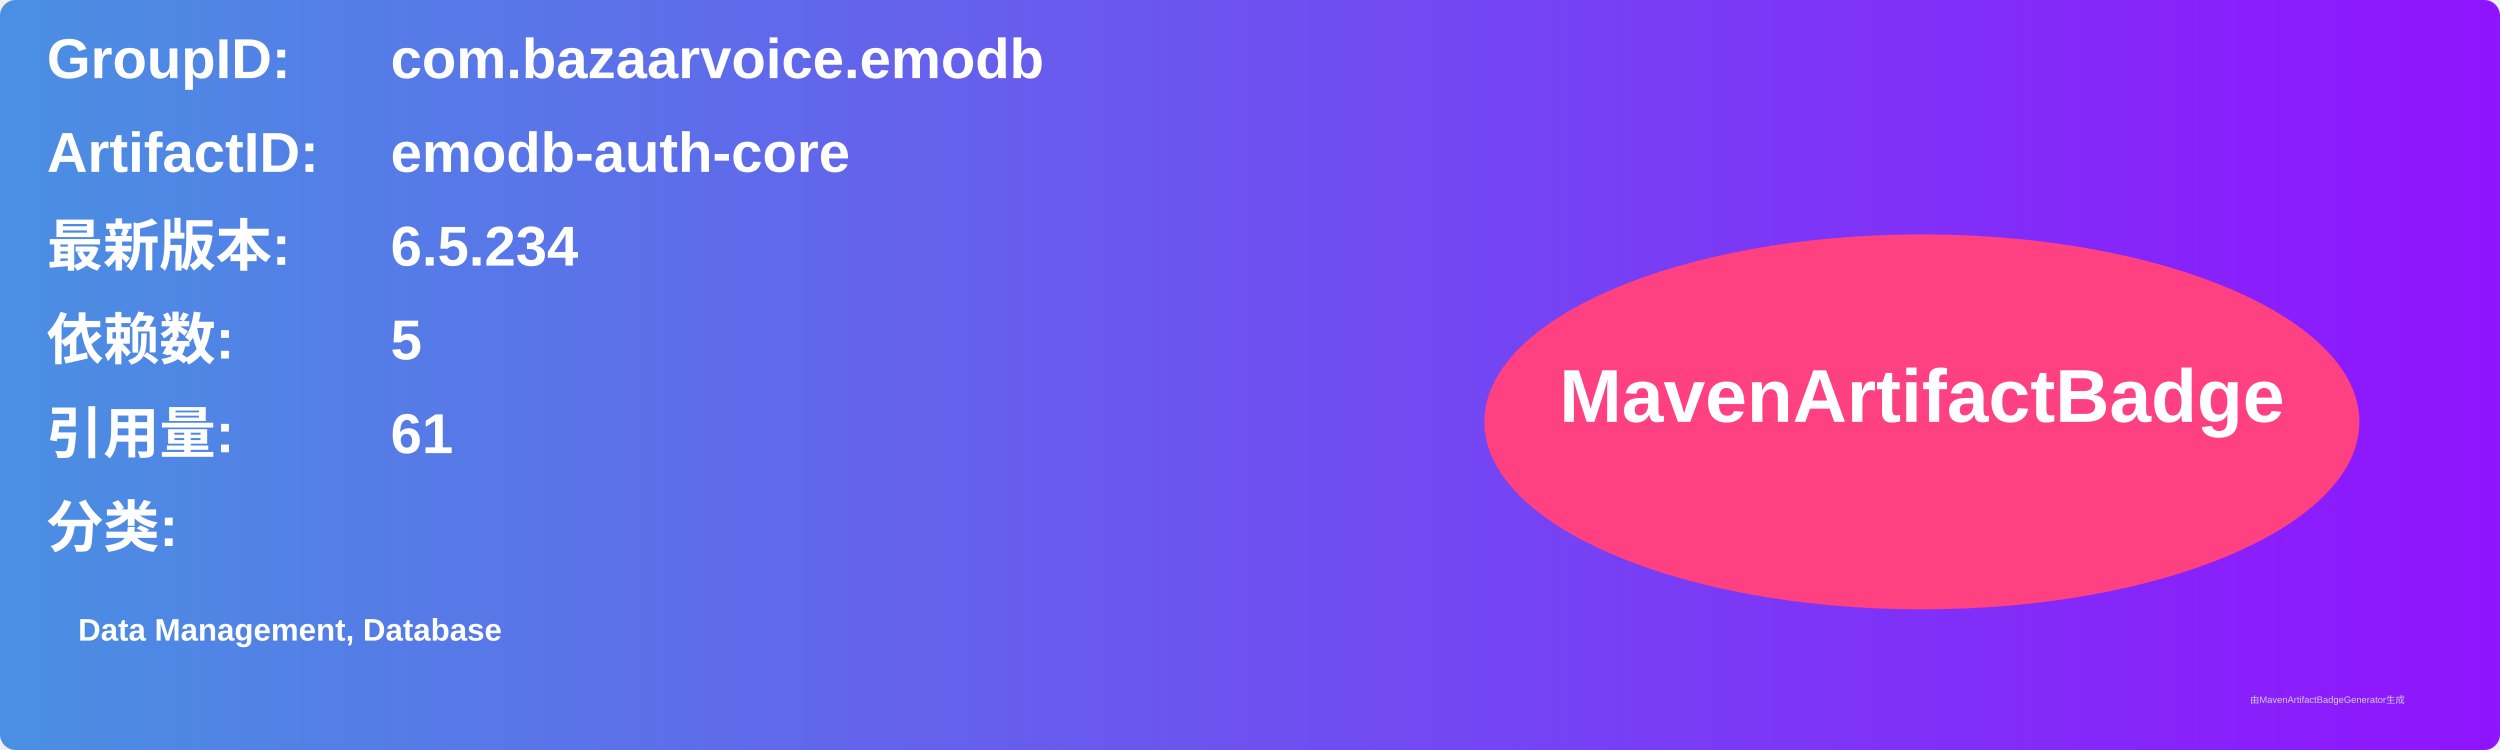
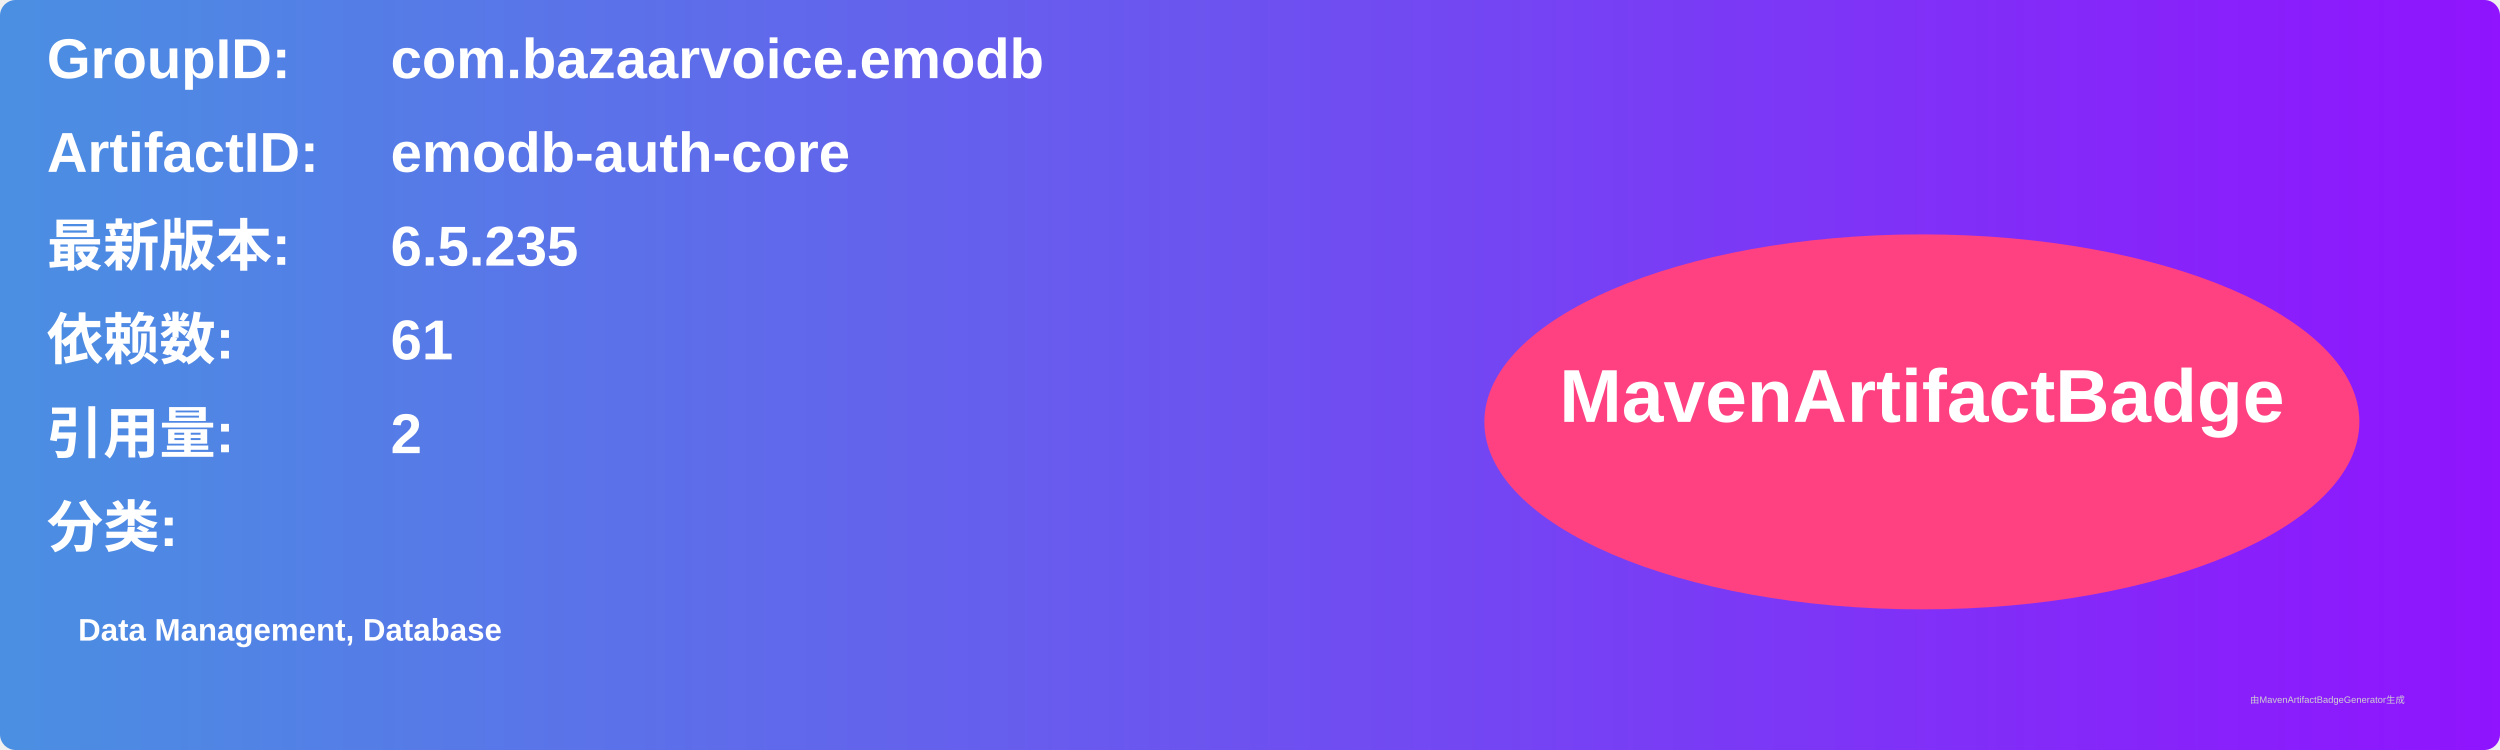
<svg xmlns="http://www.w3.org/2000/svg" width="800" height="240" viewBox="0 0 800 240">
  <linearGradient id="grad" x1="0%" y1="0%" x2="100%" y2="0%">
    <stop offset="0%" stop-color="#4a90e2" />
    <stop offset="100%" stop-color="#9013fe" />
  </linearGradient>
  <rect width="100%" height="100%" rx="5" ry="5" fill="url(#grad)" />
  <g transform="translate(15, 15)">
    <text x="0" y="10" font-family="Arial" font-size="18" fill="white" font-weight="bold" width="260">GroupID:</text>
    <text x="110" y="10" font-family="Arial" font-size="18" fill="white" font-weight="bold" width="460">com.bazaarvoice.emodb</text>
    <text x="0" y="40" font-family="Arial" font-size="18" fill="white" font-weight="bold" width="260">ArtifactID:</text>
    <text x="110" y="40" font-family="Arial" font-size="18" fill="white" font-weight="bold" width="460">emodb-auth-core</text>
    <text x="0" y="70" font-family="Arial" font-size="18" fill="white" font-weight="bold">最新版本:</text>
    <text x="110" y="70" font-family="Arial" font-size="18" fill="white" font-weight="bold">
-       <tspan font-weight="bold">6.5.234</tspan>
+       <tspan font-weight="bold">6.5.235</tspan>
    </text>
    <text x="0" y="100" font-family="Arial" font-size="18" fill="white" font-weight="bold">依赖数: </text>
    <text x="110" y="100" font-family="Arial" font-size="18" fill="white">
-       <tspan font-weight="bold">5</tspan>
+       <tspan font-weight="bold">61</tspan>
    </text>
    <text x="0" y="130" font-family="Arial" font-size="18" fill="white" font-weight="bold">引用量: </text>
    <text x="110" y="130" font-family="Arial" font-size="18" fill="white">
-       <tspan font-weight="bold">61</tspan>
+       <tspan font-weight="bold">2</tspan>
    </text>
    <text x="0" y="160" font-family="Arial" font-size="18" fill="white" font-weight="bold">分类:</text>
    <text x="10" y="190" font-family="Arial" font-size="10" fill="white">
      <tspan font-weight="bold">Data Management, Database</tspan>
    </text>
    <ellipse cx="600" cy="120" rx="140" ry="60" fill="#ff4081" />
    <text x="600" y="120" text-anchor="middle" font-family="Arial" font-size="24" fill="white" font-weight="bold">MavenArtifactBadge</text>
  </g>
  <text x="720" y="225" font-family="Arial" font-size="3" fill="#d0d0d0">由MavenArtifactBadgeGenerator生成</text>
</svg>
